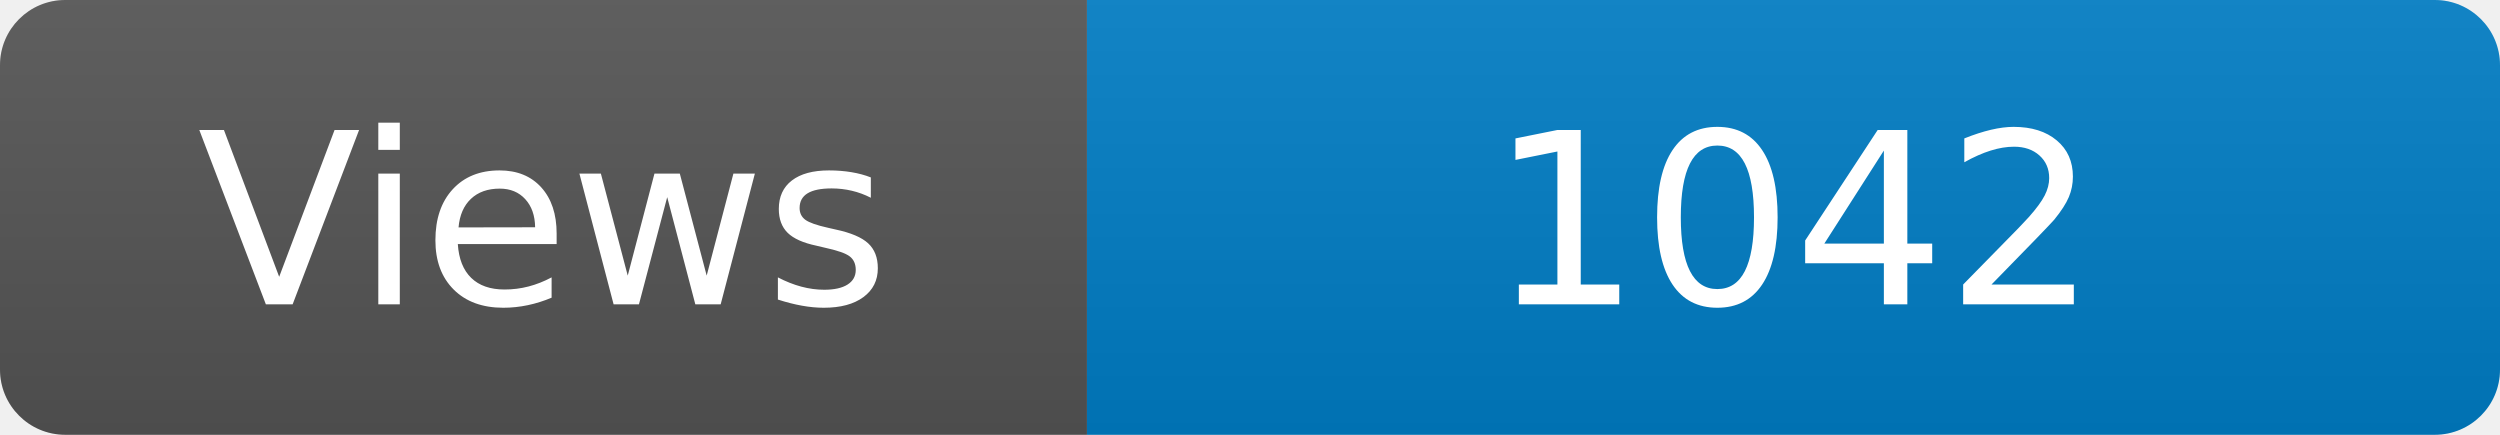
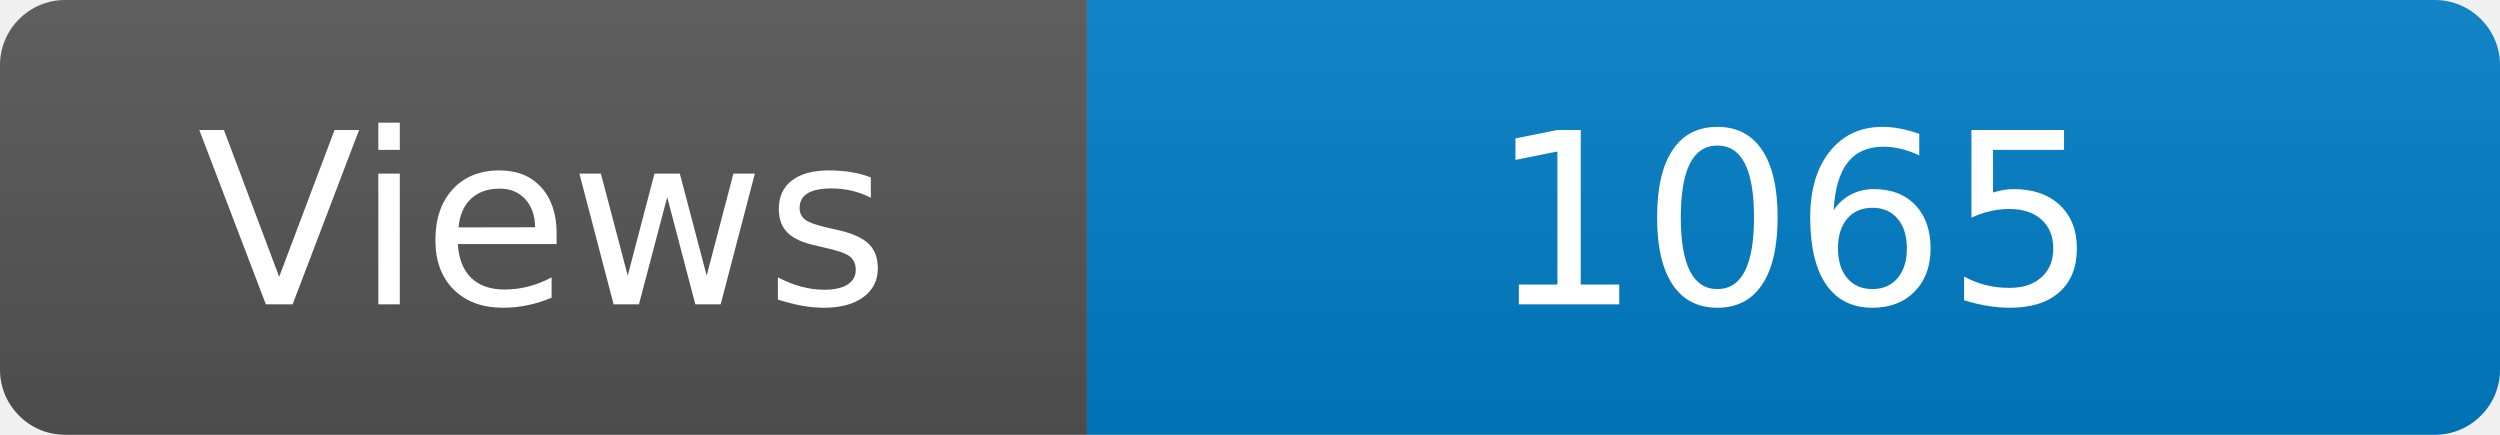
<svg xmlns="http://www.w3.org/2000/svg" width="115" height="20" role="img" aria-label="Maintained?: yes">
  <linearGradient id="s" x2="0" y2="100%">
    <stop offset="0" stop-color="#bbb" stop-opacity=".1" />
    <stop offset="1" stop-opacity=".1" />
  </linearGradient>
  <clipPath id="r">
    <rect width="115" height="20" rx="3" fill="#fff" />
  </clipPath>
  <g clip-path="url(#r)">
    <rect width="50" height="20" fill="#555" />
    <rect x="50" width="160" height="20" fill="#007ec6" />
    <rect width="115" height="20" fill="url(#s)" />
  </g>
  <g fill="#fff" text-anchor="middle" font-family="Verdana,Geneva,DejaVu Sans,sans-serif" font-size="110">
    <text x="250" y="140" transform="scale(.1)" fill="#fff">Views</text>
-     <text x="825" y="140" transform="scale(.1)" fill="#fff">1042</text>
+     <text x="825" y="140" transform="scale(.1)" fill="#fff">1065</text>
  </g>
</svg>
